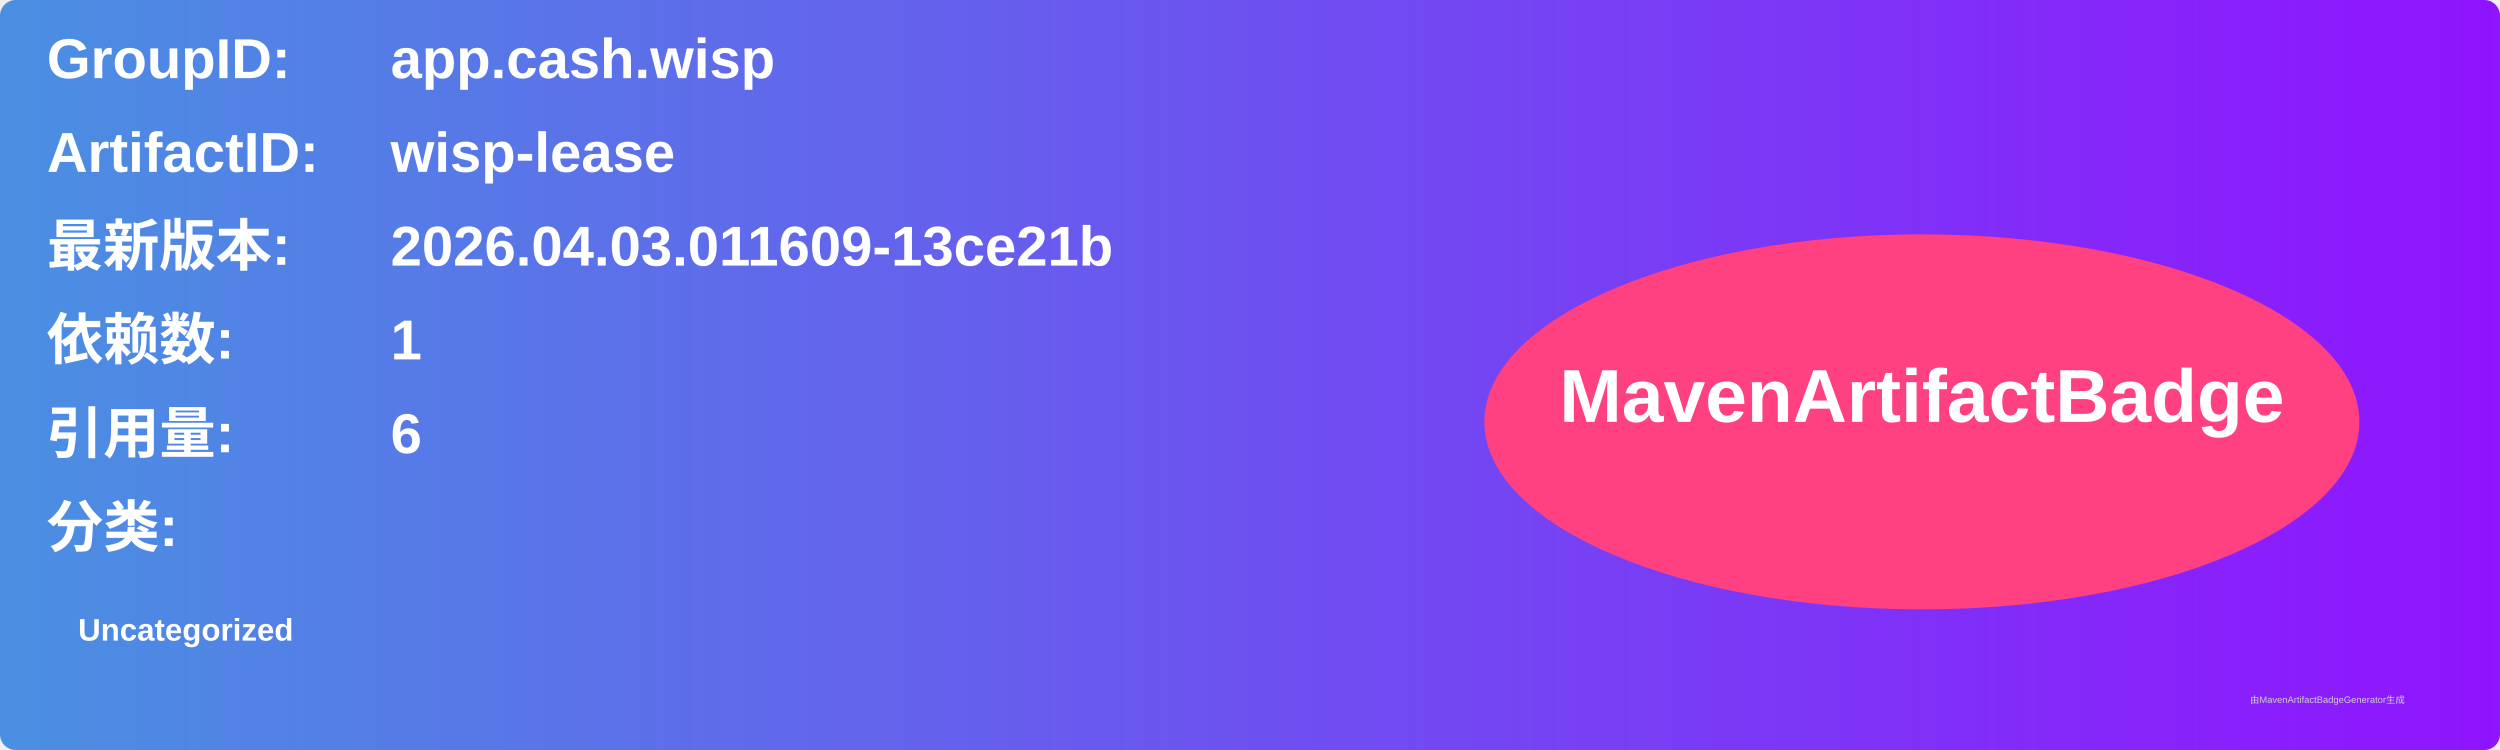
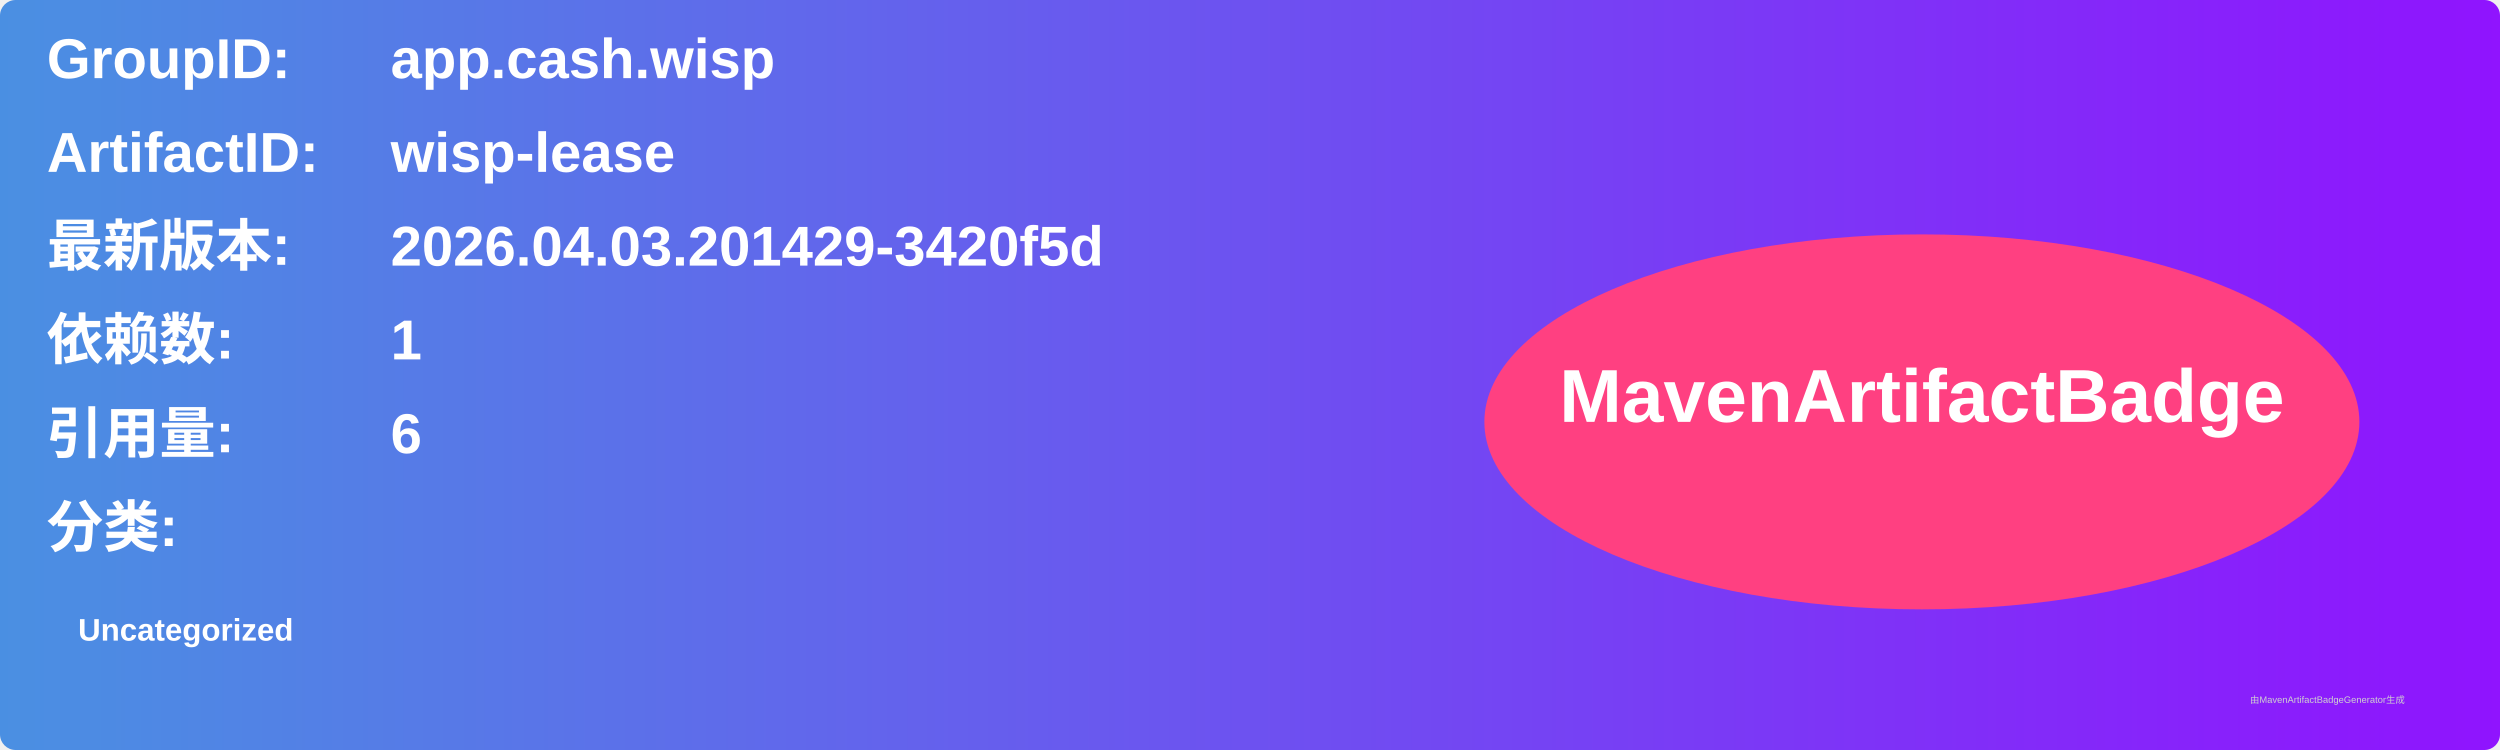
<svg xmlns="http://www.w3.org/2000/svg" width="800" height="240" viewBox="0 0 800 240">
  <linearGradient id="grad" x1="0%" y1="0%" x2="100%" y2="0%">
    <stop offset="0%" stop-color="#4a90e2" />
    <stop offset="100%" stop-color="#9013fe" />
  </linearGradient>
  <rect width="100%" height="100%" rx="5" ry="5" fill="url(#grad)" />
  <g transform="translate(15, 15)">
    <text x="0" y="10" font-family="Arial" font-size="18" fill="white" font-weight="bold" width="260">GroupID:</text>
    <text x="110" y="10" font-family="Arial" font-size="18" fill="white" font-weight="bold" width="460">app.cash.wisp</text>
    <text x="0" y="40" font-family="Arial" font-size="18" fill="white" font-weight="bold" width="260">ArtifactID:</text>
    <text x="110" y="40" font-family="Arial" font-size="18" fill="white" font-weight="bold" width="460">wisp-lease</text>
    <text x="0" y="70" font-family="Arial" font-size="18" fill="white" font-weight="bold">最新版本:</text>
    <text x="110" y="70" font-family="Arial" font-size="18" fill="white" font-weight="bold">
-       <tspan font-weight="bold">2026.04.03.011609-13ce21b</tspan>
+       <tspan font-weight="bold">2026.04.03.201429-3420f5d</tspan>
    </text>
    <text x="0" y="100" font-family="Arial" font-size="18" fill="white" font-weight="bold">依赖数: </text>
    <text x="110" y="100" font-family="Arial" font-size="18" fill="white">
      <tspan font-weight="bold">1</tspan>
    </text>
    <text x="0" y="130" font-family="Arial" font-size="18" fill="white" font-weight="bold">引用量: </text>
    <text x="110" y="130" font-family="Arial" font-size="18" fill="white">
      <tspan font-weight="bold">6</tspan>
    </text>
    <text x="0" y="160" font-family="Arial" font-size="18" fill="white" font-weight="bold">分类:</text>
    <text x="10" y="190" font-family="Arial" font-size="10" fill="white">
      <tspan font-weight="bold">Uncategorized</tspan>
    </text>
    <ellipse cx="600" cy="120" rx="140" ry="60" fill="#ff4081" />
    <text x="600" y="120" text-anchor="middle" font-family="Arial" font-size="24" fill="white" font-weight="bold">MavenArtifactBadge</text>
  </g>
  <text x="720" y="225" font-family="Arial" font-size="3" fill="#d0d0d0">由MavenArtifactBadgeGenerator生成</text>
</svg>
